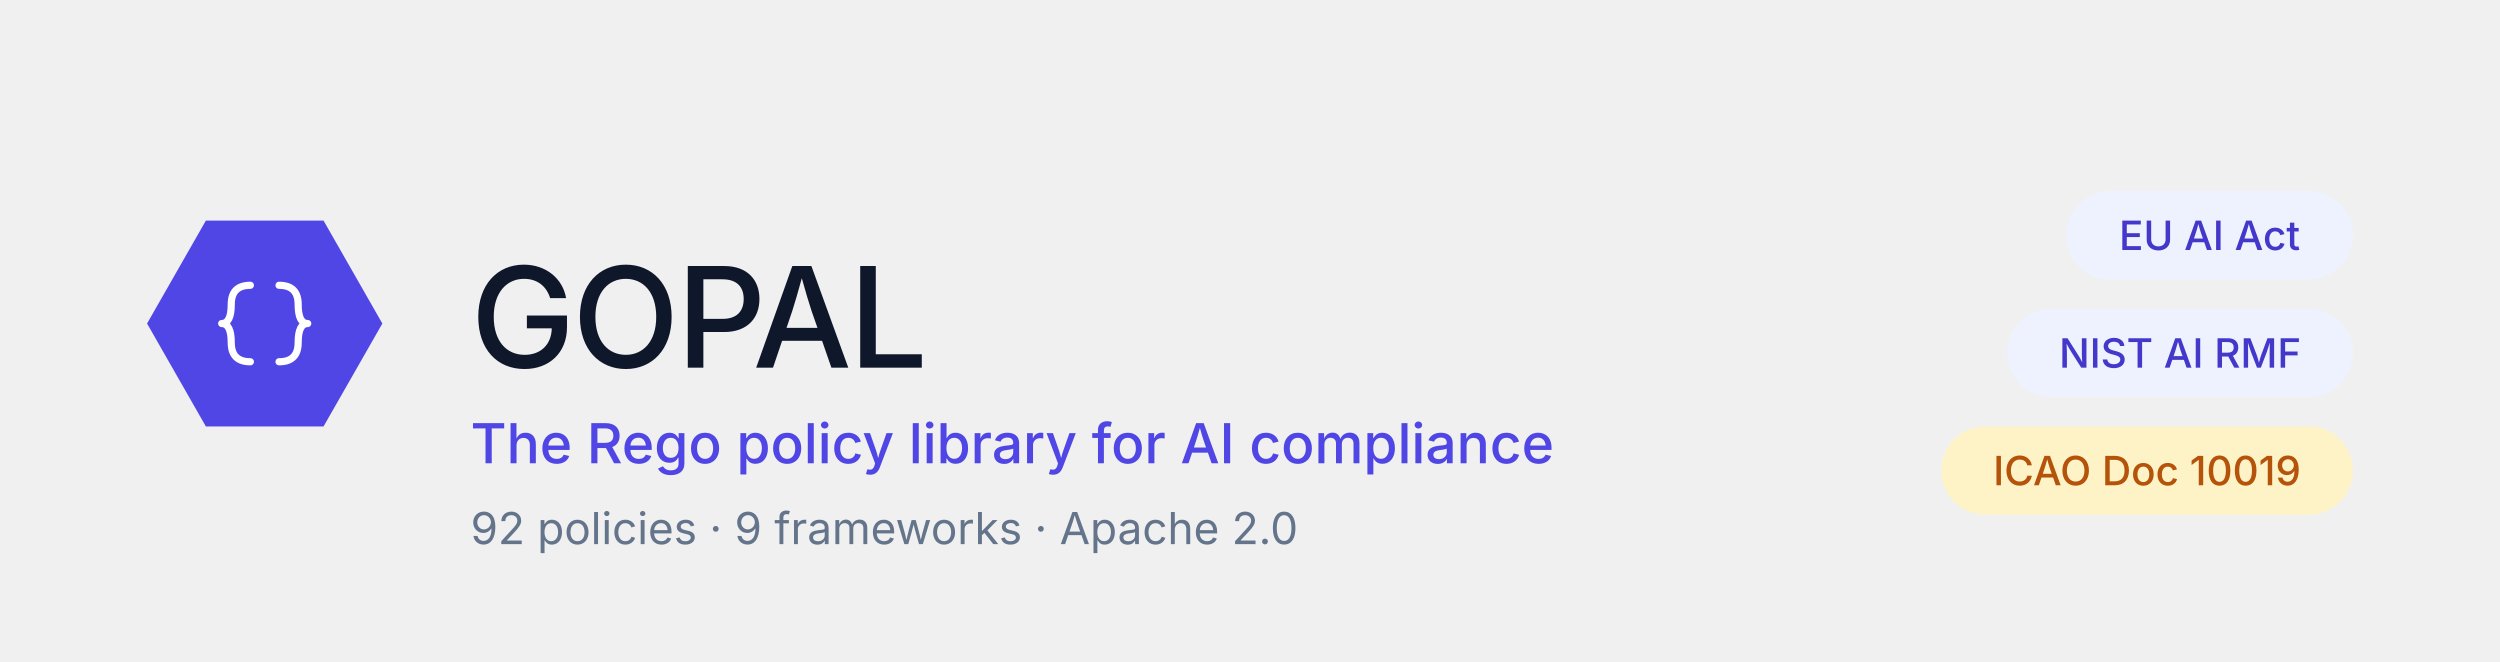
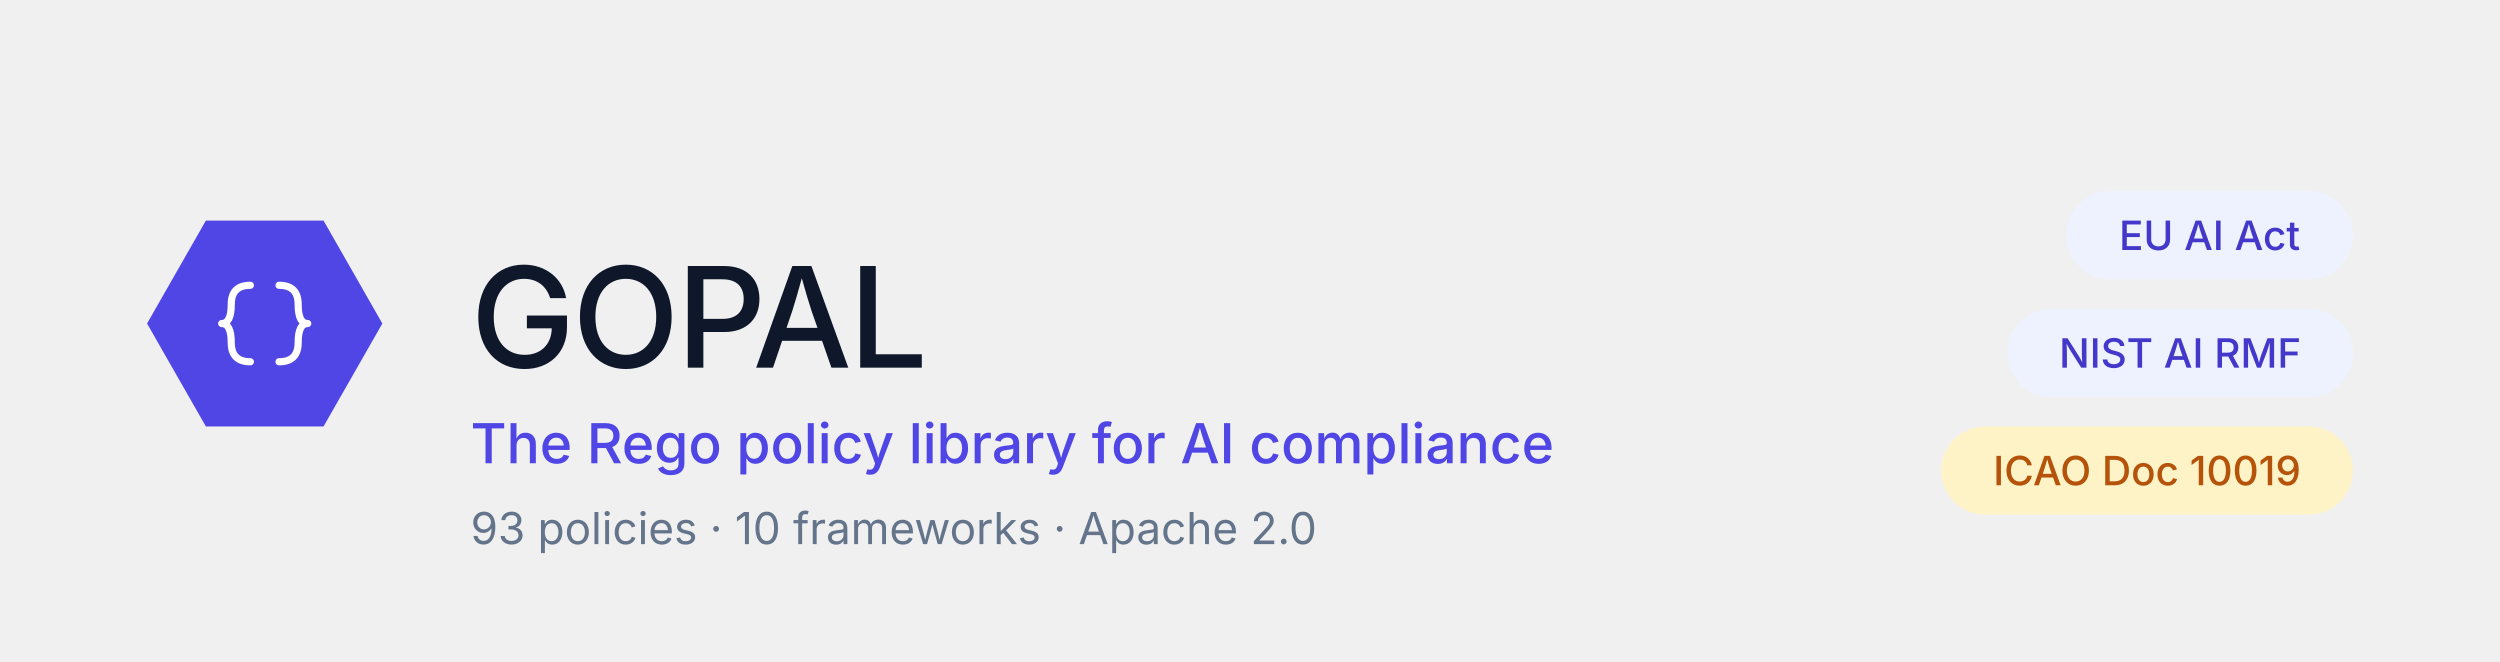
<svg xmlns="http://www.w3.org/2000/svg" viewBox="0 0 680 180" role="img" font-family="system-ui, -apple-system, BlinkMacSystemFont, 'Segoe UI', sans-serif">
  <polygon points="40,88 56,60 88,60 104,88 88,116 56,116" fill="#4f46e5" />
  <g fill="none" stroke="#ffffff" stroke-width="3" stroke-linecap="round" stroke-linejoin="round" transform="translate(46, 62) scale(0.65)">
    <path d="M 34 24 Q 26 24 26 32 Q 26 40 22 40 Q 26 40 26 48 Q 26 56 34 56" />
    <path d="M 46 24 Q 54 24 54 32 Q 54 40 58 40 Q 54 40 54 48 Q 54 56 46 56" />
  </g>
  <text x="128" y="100" font-size="38" font-weight="500" fill="#0f172a" letter-spacing="-0.02em">GOPAL</text>
  <text x="128" y="126" font-size="15" font-weight="500" fill="#4f46e5">The Rego policy library for AI compliance</text>
-   <text x="128" y="148" font-size="12" font-weight="400" fill="#64748b">92 policies · 9 frameworks · Apache 2.0</text>
+   <text x="128" y="148" font-size="12" font-weight="400" fill="#64748b">93 policies · 10 frameworks · Apache 2.0</text>
  <g>
    <rect x="562" y="52" width="78" height="24" rx="12" fill="#eef2ff" />
    <text x="601" y="64" font-size="11" font-weight="500" fill="#4338ca" text-anchor="middle" dominant-baseline="central">EU AI Act</text>
  </g>
  <g>
    <rect x="546" y="84" width="94" height="24" rx="12" fill="#eef2ff" />
    <text x="593" y="96" font-size="11" font-weight="500" fill="#4338ca" text-anchor="middle" dominant-baseline="central">NIST AI RMF</text>
  </g>
  <g>
    <rect x="528" y="116" width="112" height="24" rx="12" fill="#fef3c7" />
    <text x="584" y="128" font-size="11" font-weight="500" fill="#b45309" text-anchor="middle" dominant-baseline="central">ICAO Doc 10019</text>
  </g>
</svg>
